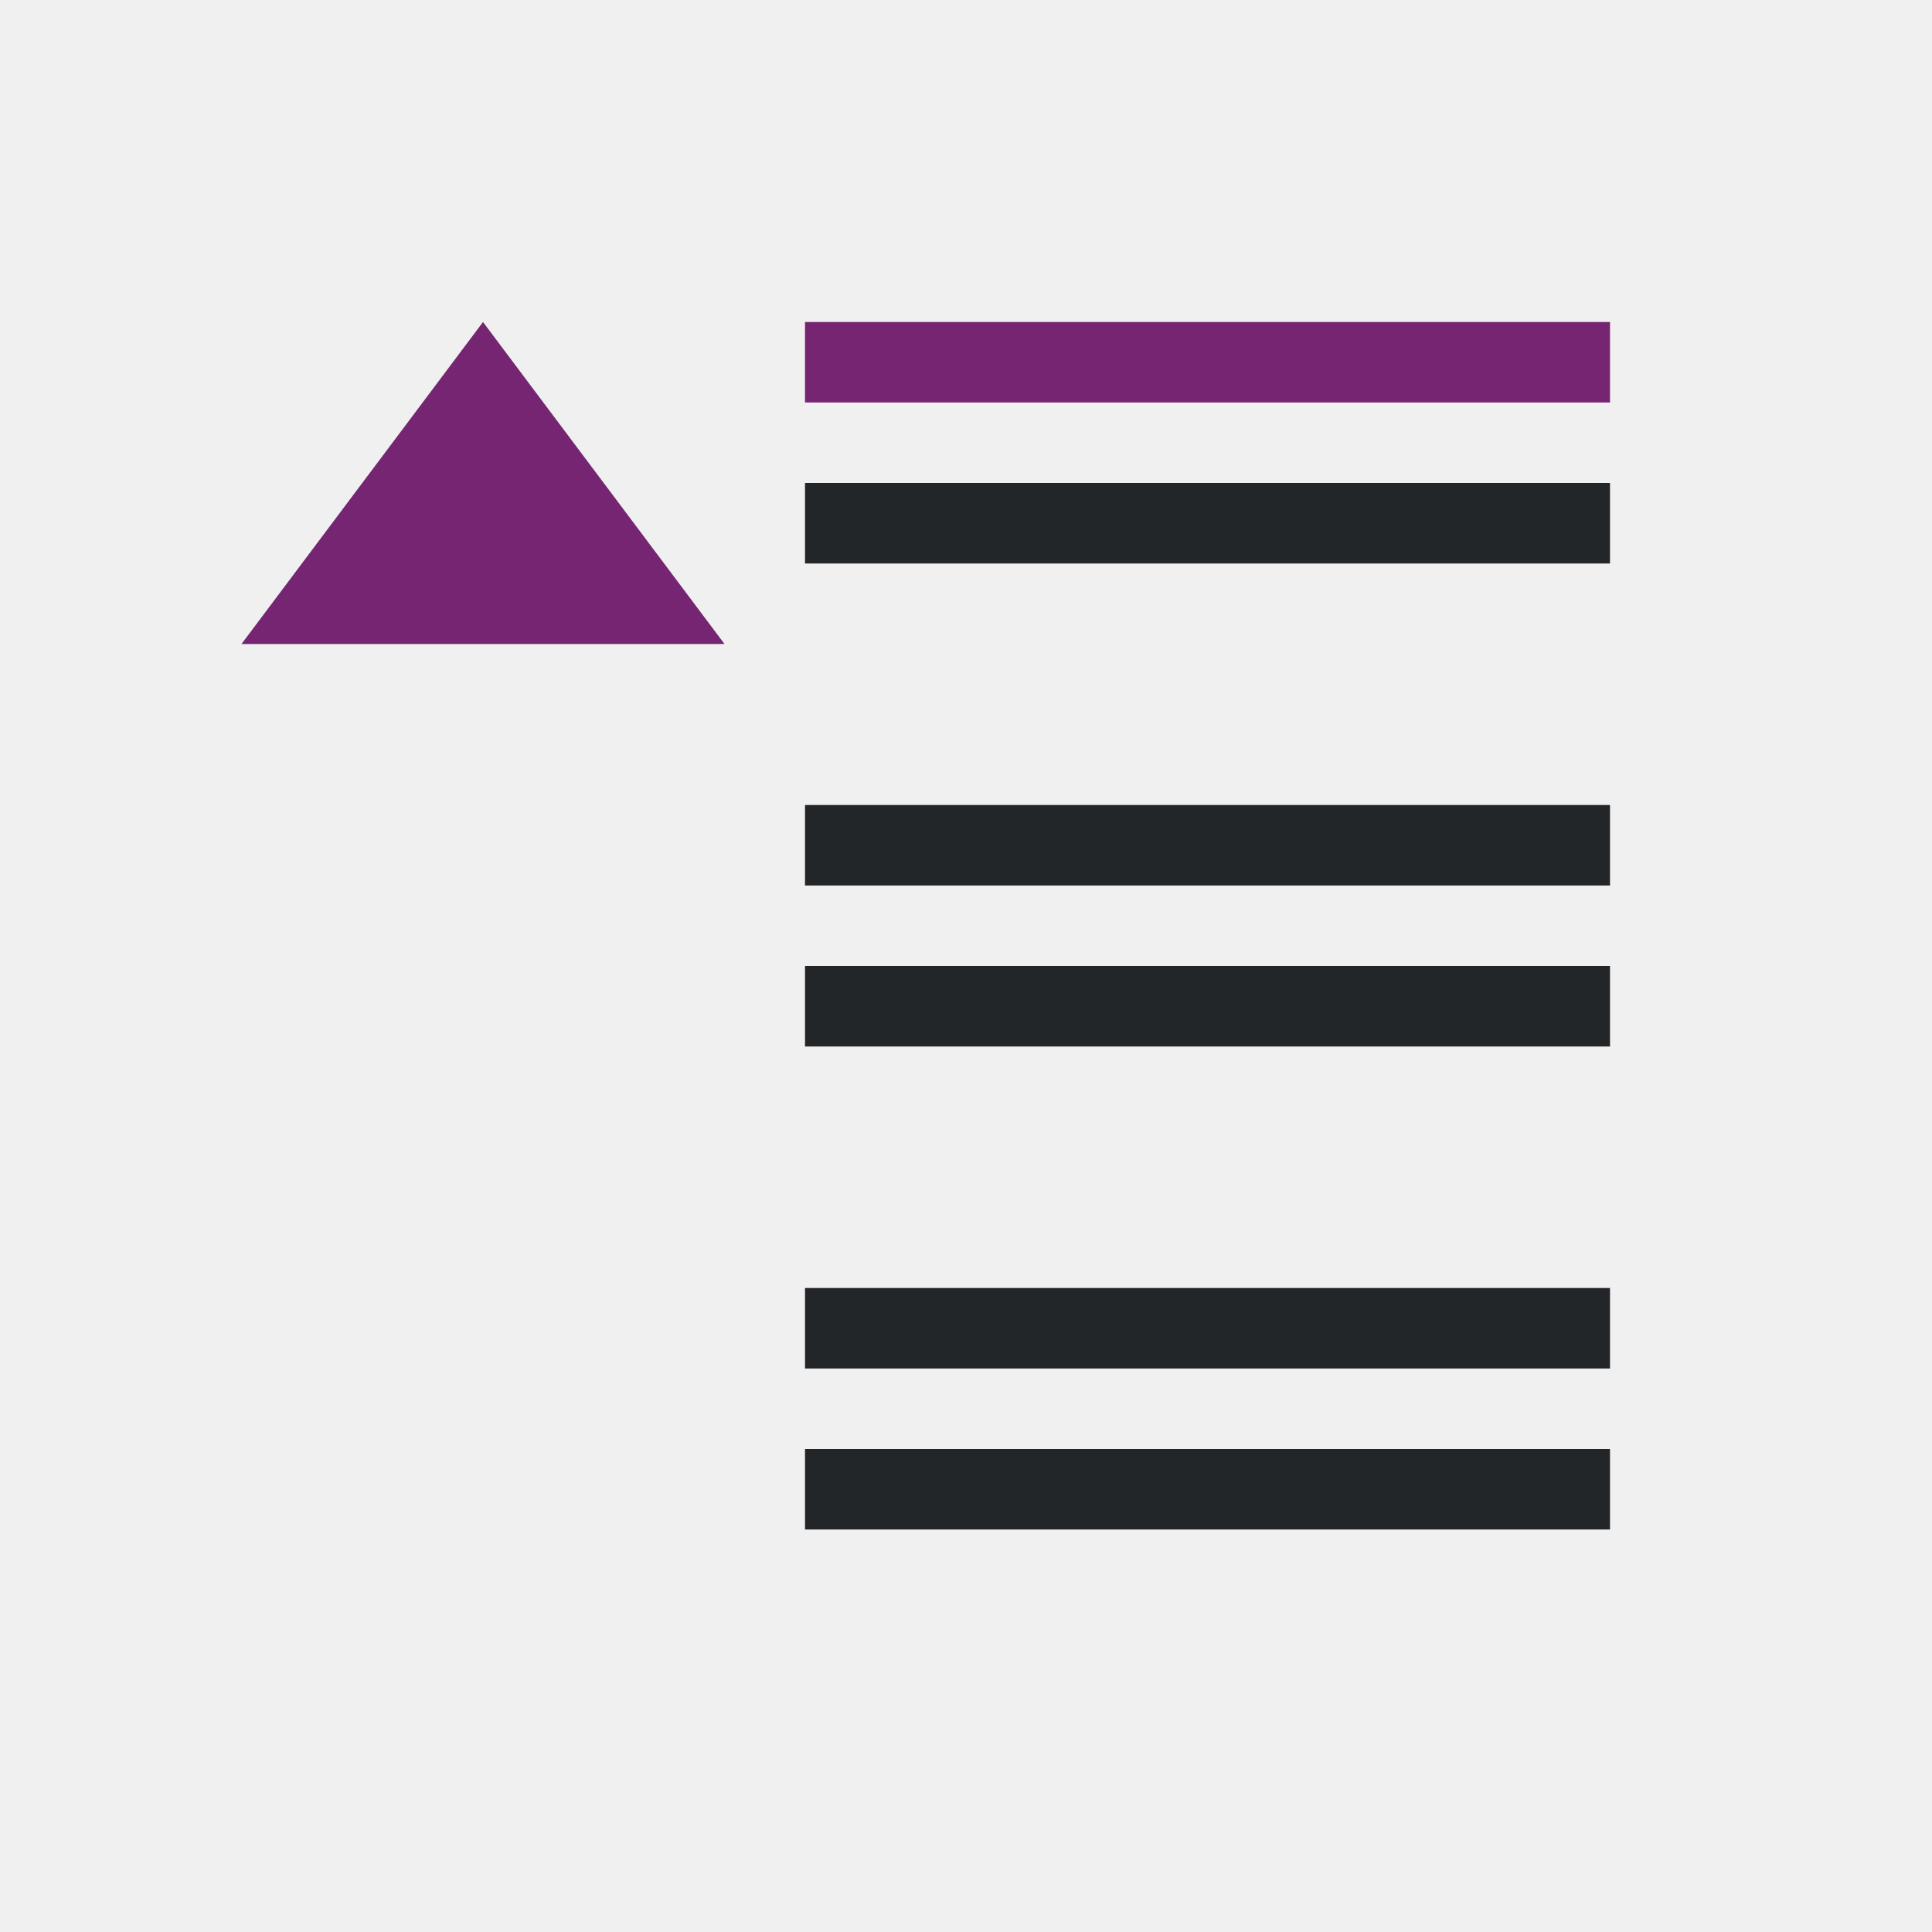
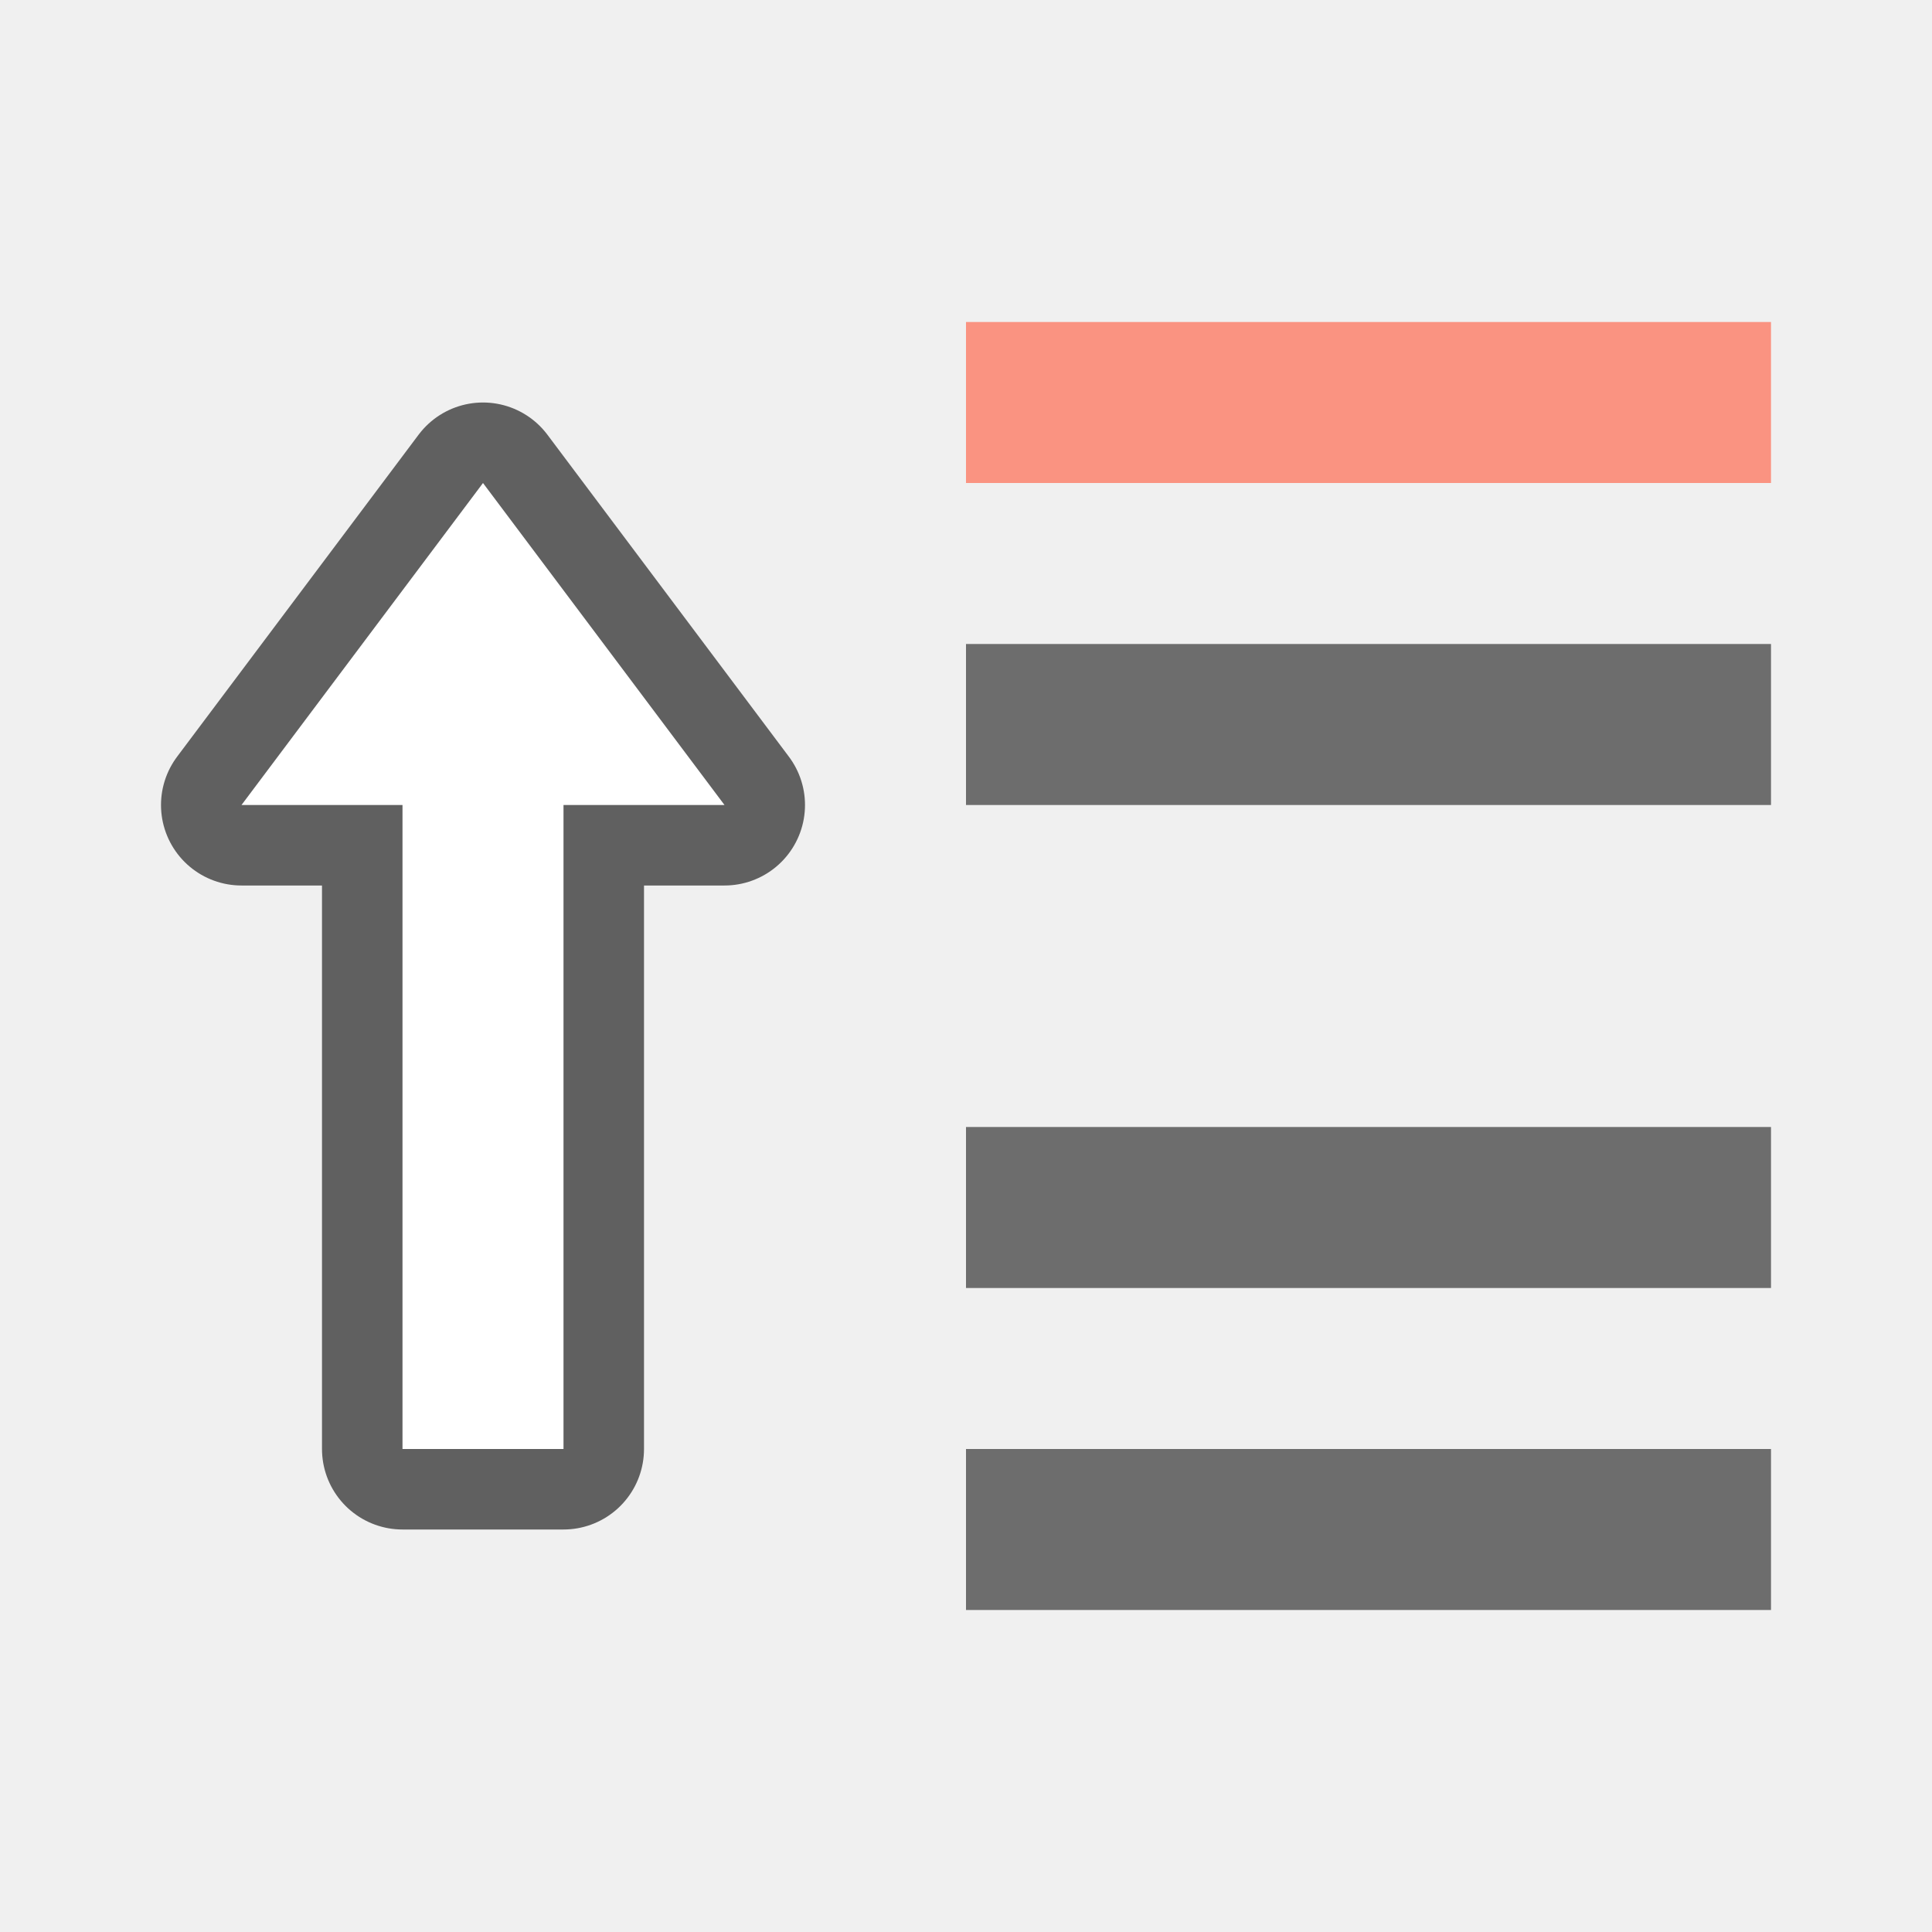
<svg xmlns="http://www.w3.org/2000/svg" viewBox="0 0 24 24" version="1.1" id="svg6">
  <defs id="defs10" />
-   <path d="M 20,6 V 7 H 10 V 6 Z m 0,4 v 1 H 10 v -1 z m 0,2 v 1 H 10 v -1 z m 0,4 v 1 H 10 v -1 z m 0,2 v 1 H 10 v -1 z" id="path2" style="fill:#232629" />
-   <path d="m6 4-3 4h6zm4 0v1h10v-1z" fill="#762572" id="path4" />
+   <rect style="opacity:1;vector-effect:none;fill:#6d6d6d;fill-opacity:1;stroke:none;stroke-width:2;stroke-linecap:round;stroke-linejoin:round;stroke-miterlimit:4;stroke-dasharray:none;stroke-dashoffset:0;stroke-opacity:1" id="rect7303" width="10" height="2" x="-22" y="8" transform="scale(-1,1)" />
+   <rect transform="scale(-1,1)" y="4" x="-22" height="2" width="10" id="rect818" style="opacity:1;vector-effect:none;fill:#fa9381;fill-opacity:1;stroke:none;stroke-width:2;stroke-linecap:round;stroke-linejoin:round;stroke-miterlimit:4;stroke-dasharray:none;stroke-dashoffset:0;stroke-opacity:1" />
+   <rect transform="scale(-1,1)" y="18" x="-22" height="2" width="10" id="rect820" style="opacity:1;vector-effect:none;fill:#6d6d6d;fill-opacity:1;stroke:none;stroke-width:2;stroke-linecap:round;stroke-linejoin:round;stroke-miterlimit:4;stroke-dasharray:none;stroke-dashoffset:0;stroke-opacity:1" />
+   <rect style="opacity:1;vector-effect:none;fill:#6d6d6d;fill-opacity:1;stroke:none;stroke-width:2;stroke-linecap:round;stroke-linejoin:round;stroke-miterlimit:4;stroke-dasharray:none;stroke-dashoffset:0;stroke-opacity:1" id="rect822" width="10" height="2" x="-22" y="14" transform="scale(-1,1)" />
+   <path id="path856" d="m 6,6 -3,4 h 2 v 8 h 2 V 10 h 2 z" style="opacity:0.6;fill:#000000;fill-opacity:1;stroke:#000000;stroke-width:2;stroke-linecap:butt;stroke-linejoin:round;stroke-miterlimit:4;stroke-dasharray:none;stroke-opacity:1" />
+   <path style="fill:#ffffff;fill-opacity:1;stroke:none;stroke-width:1px;stroke-linecap:butt;stroke-linejoin:miter;stroke-opacity:1" d="m 6,6 -3,4 h 2 v 8 h 2 V 10 h 2 z" id="path834" />
</svg>
